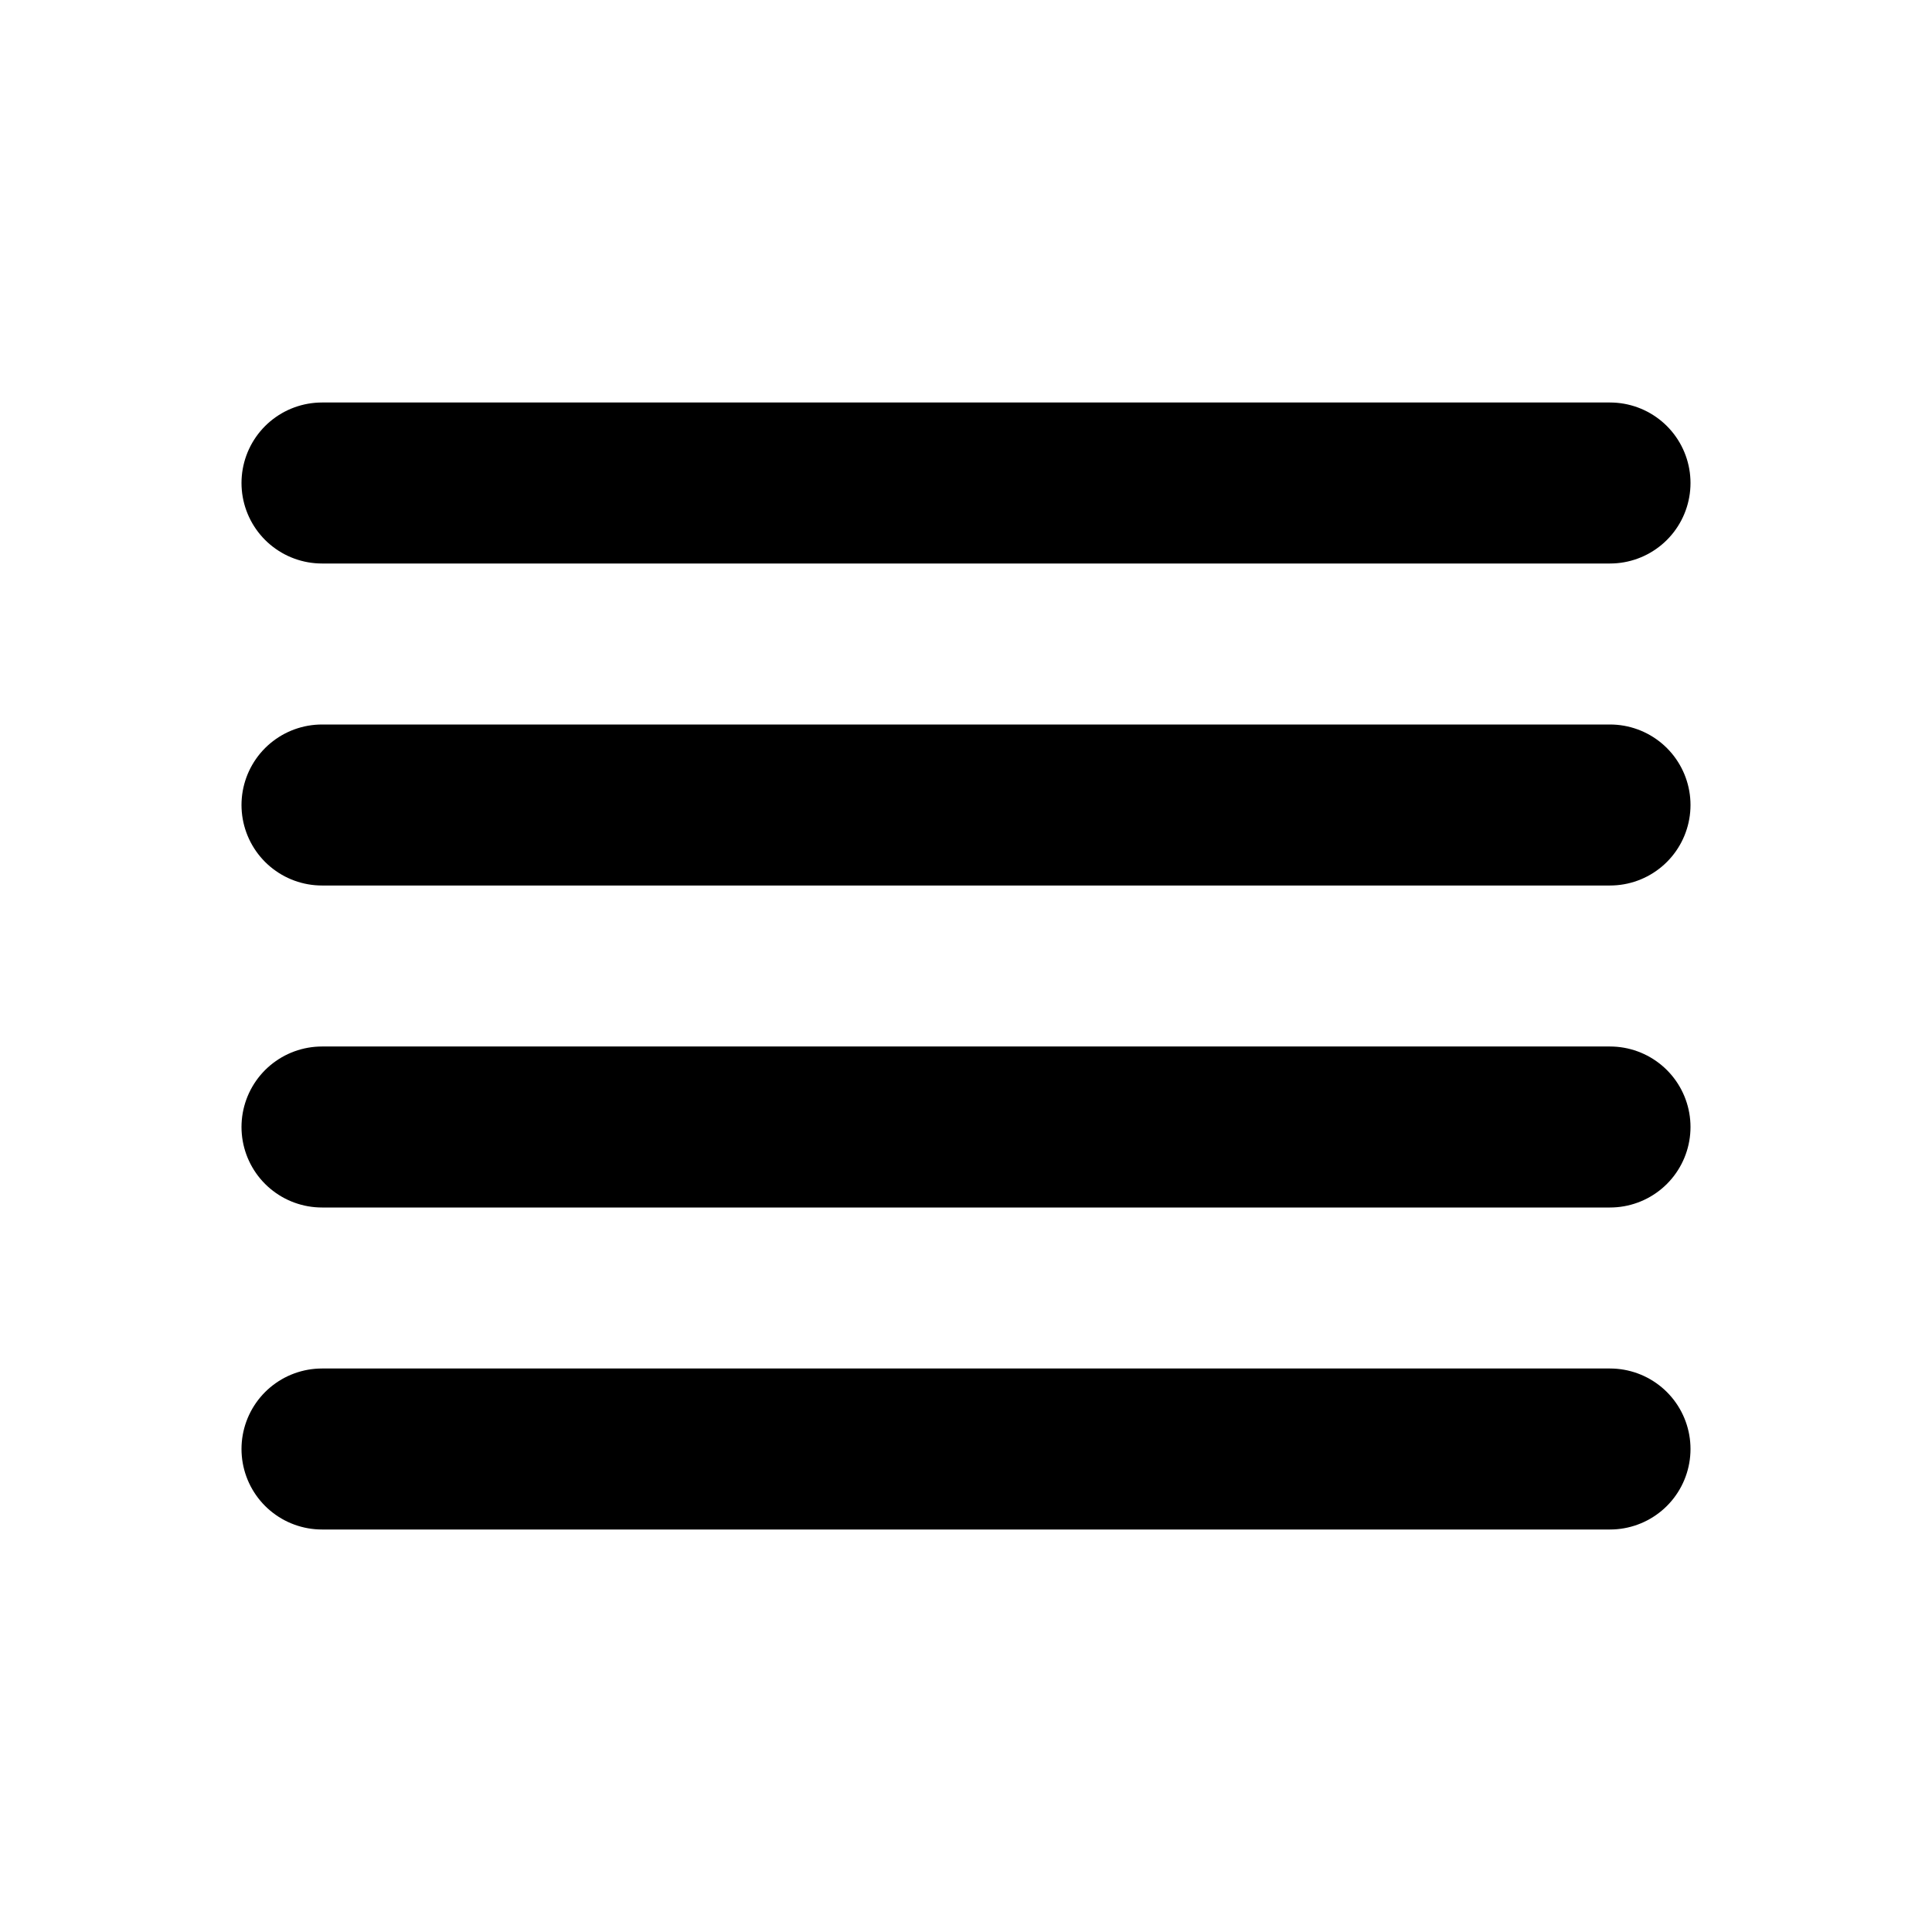
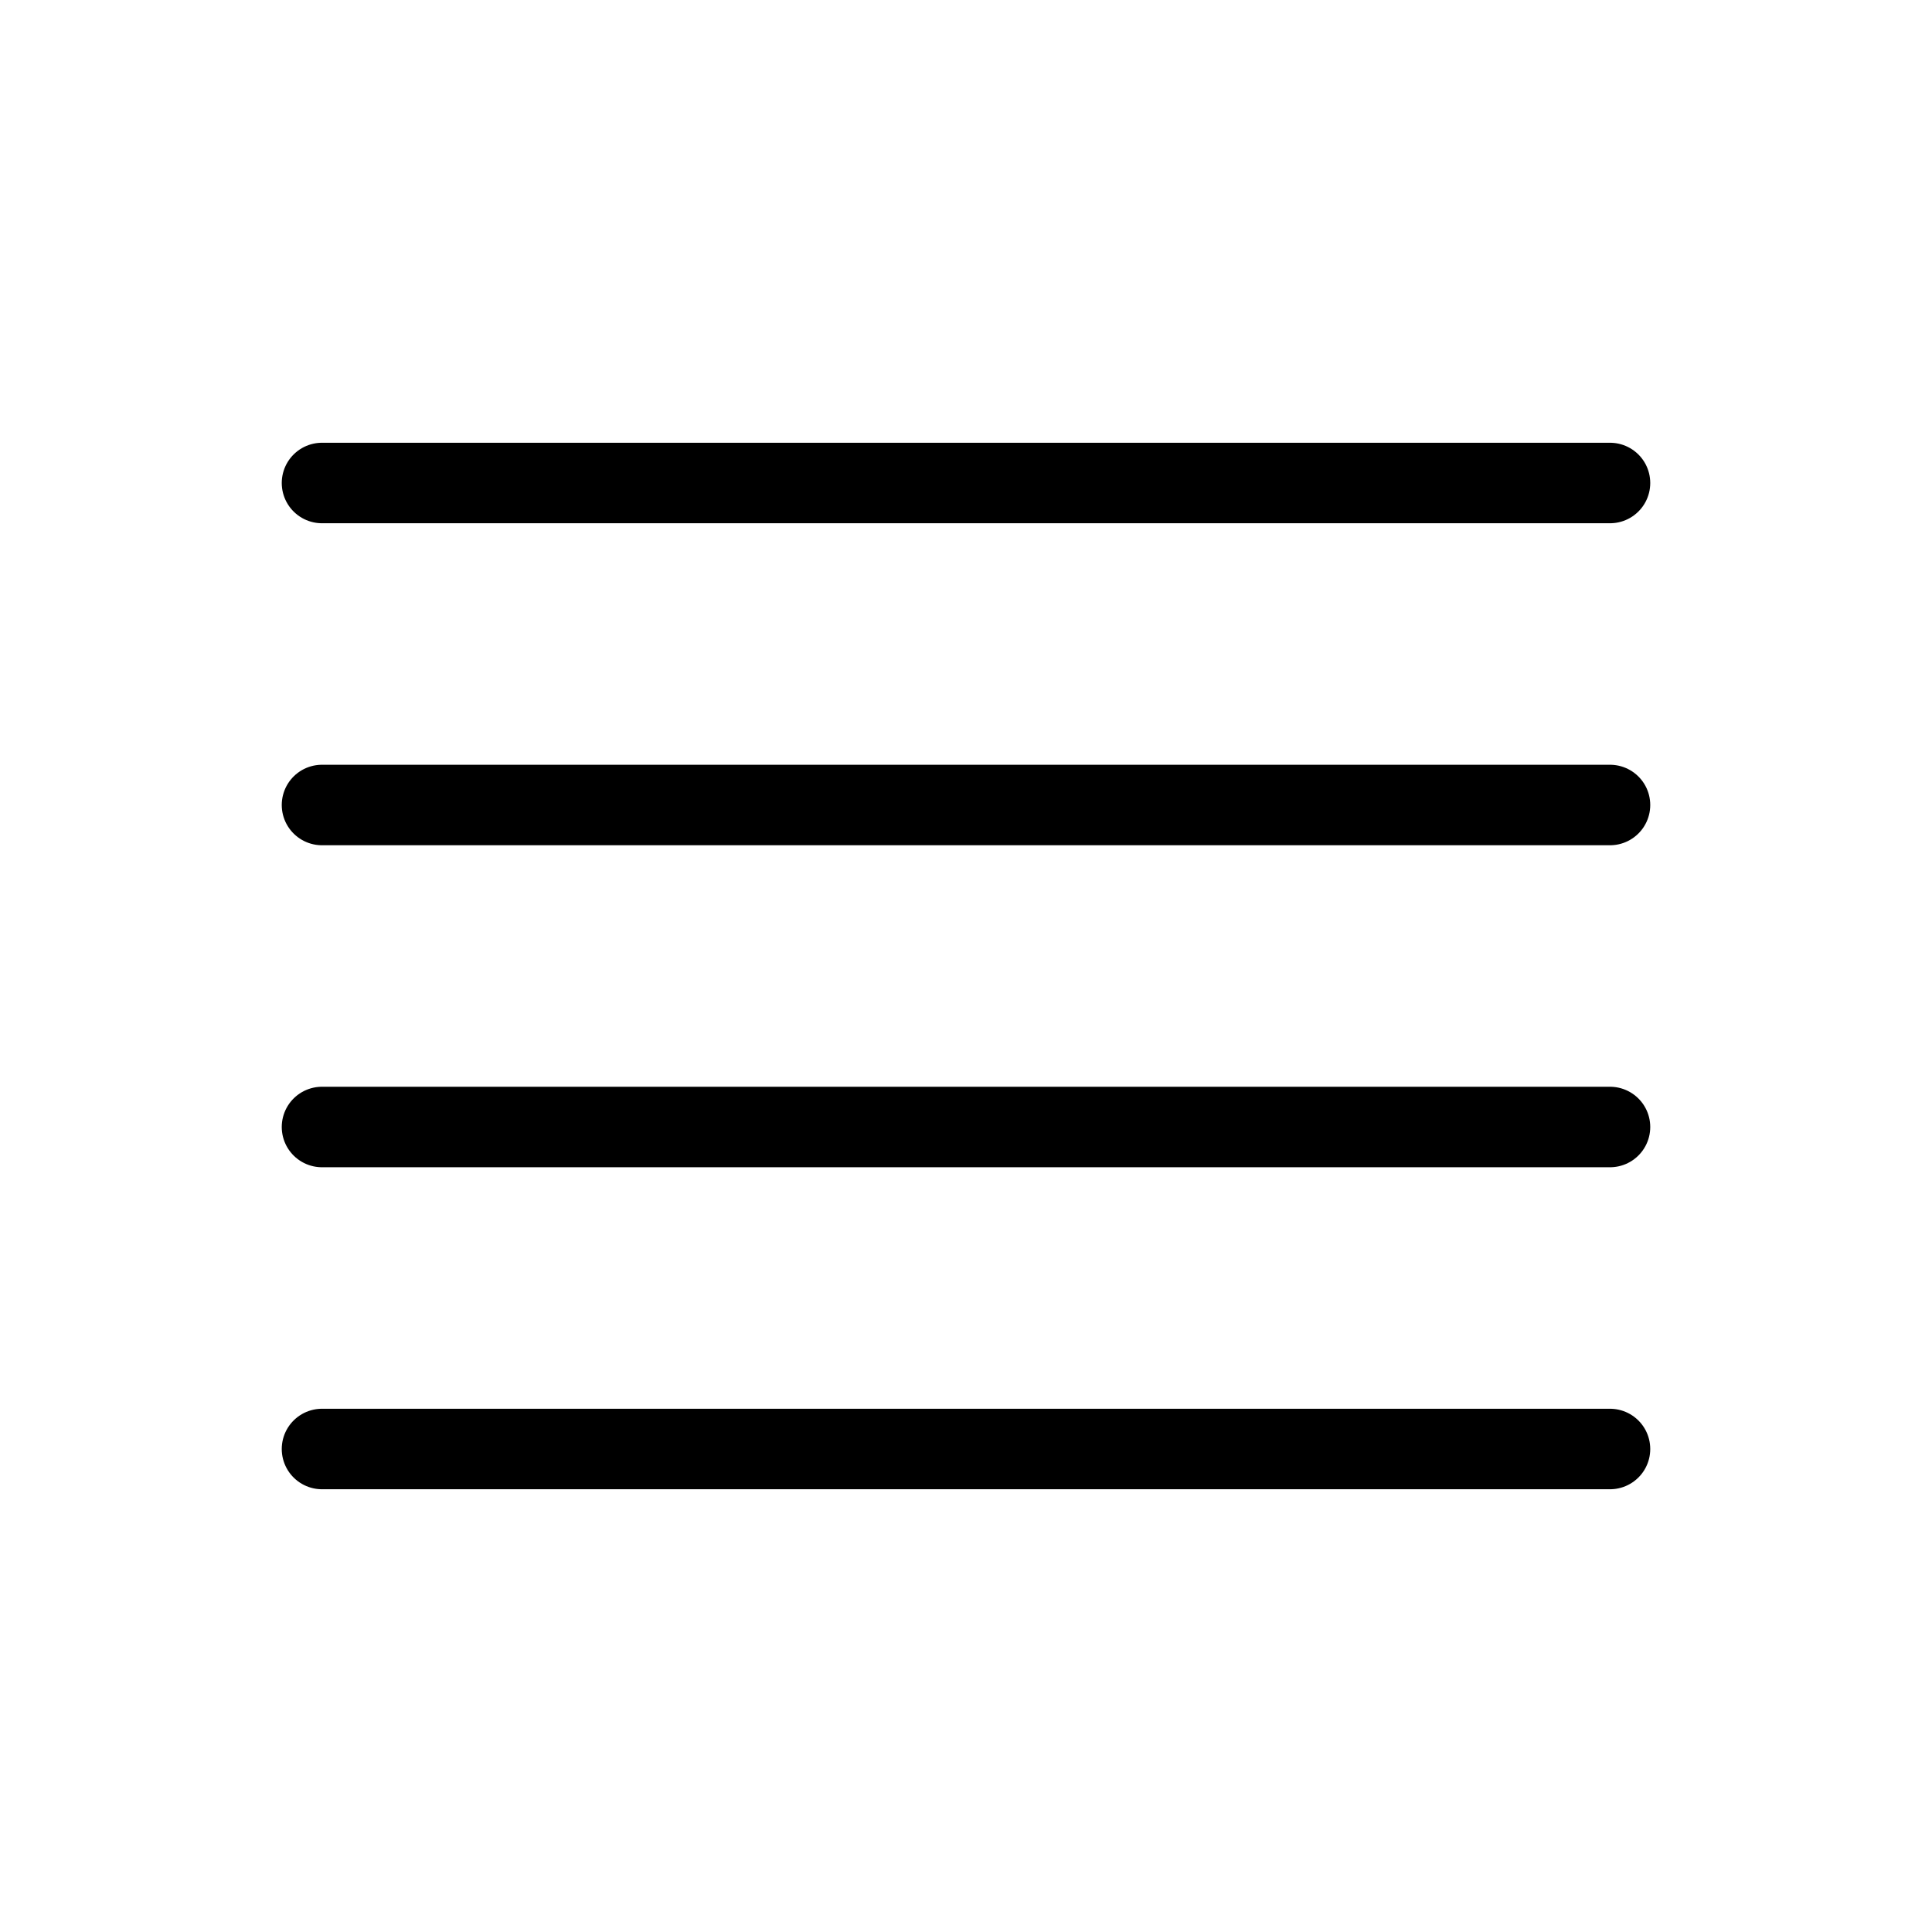
- <svg fill="none" stroke-linecap="round" stroke-linejoin="round" stroke-width="2" viewBox="0 0 24 24" stroke="currentColor">
+ <svg fill="none" stroke-linecap="round" stroke-linejoin="round" strokeWidth="2" viewBox="0 0 24 24" stroke="currentColor">
  <path d="M4 6h16M4 10h16M4 14h16M4 18h16" />
</svg>
